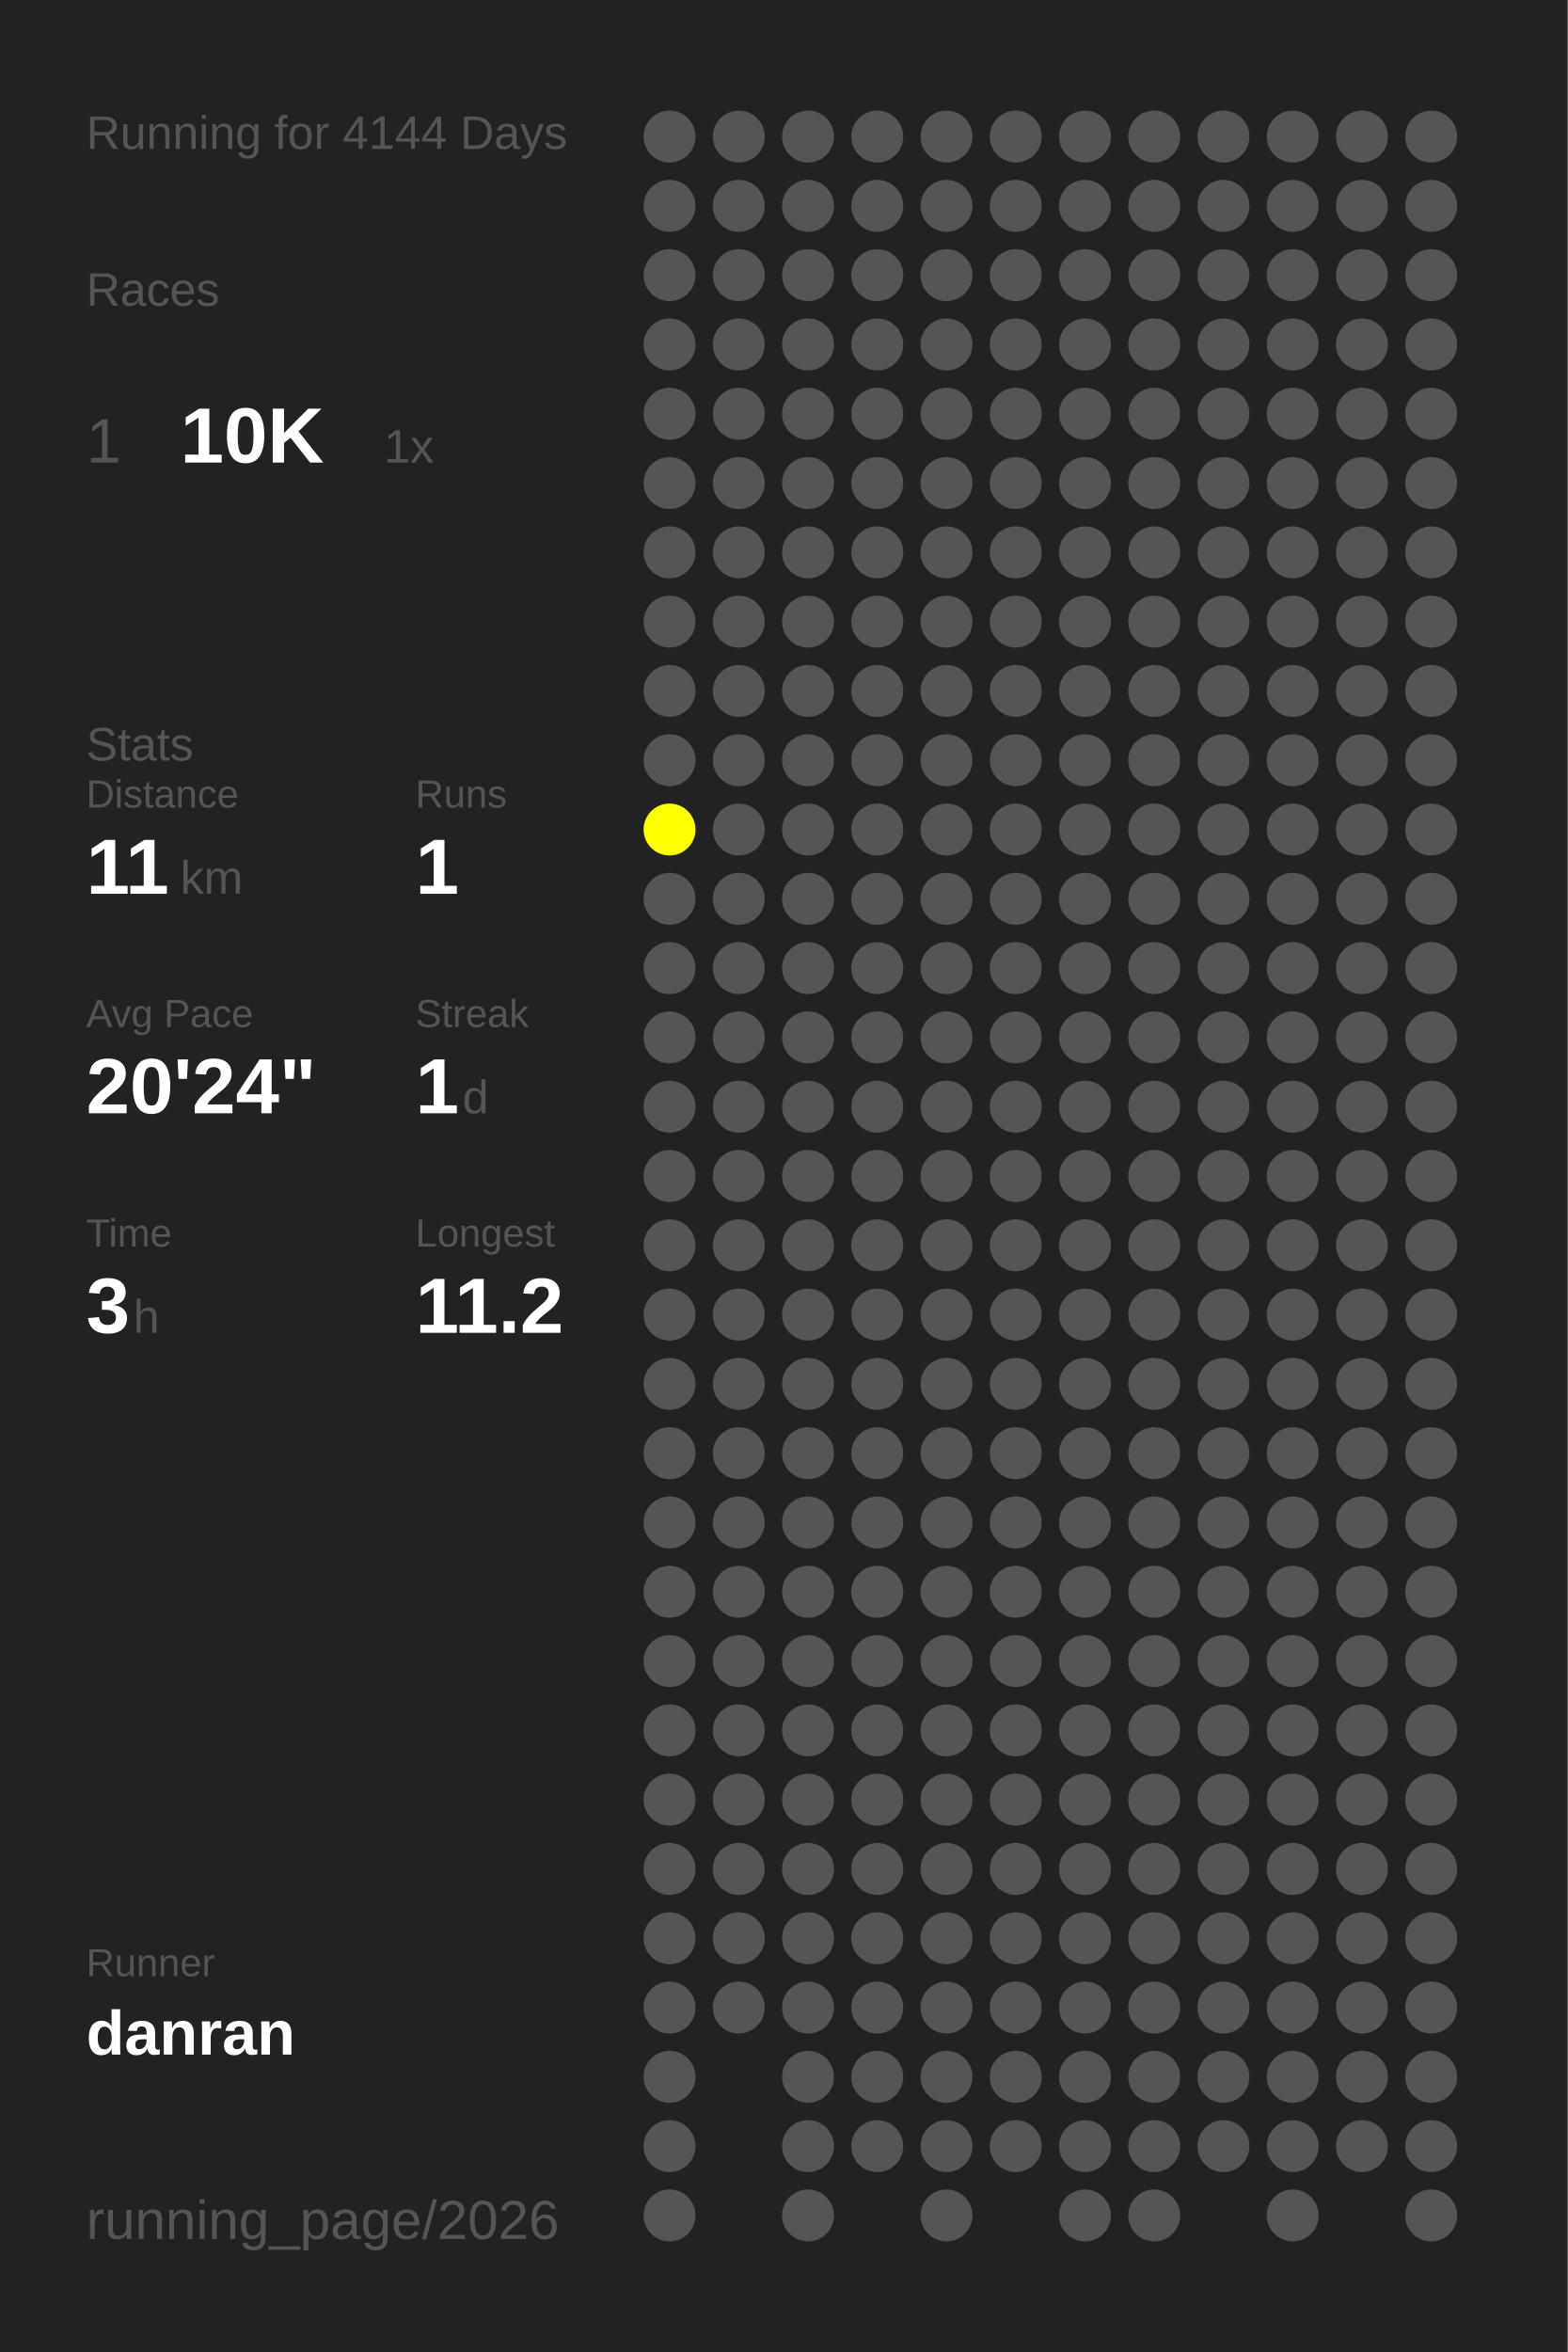
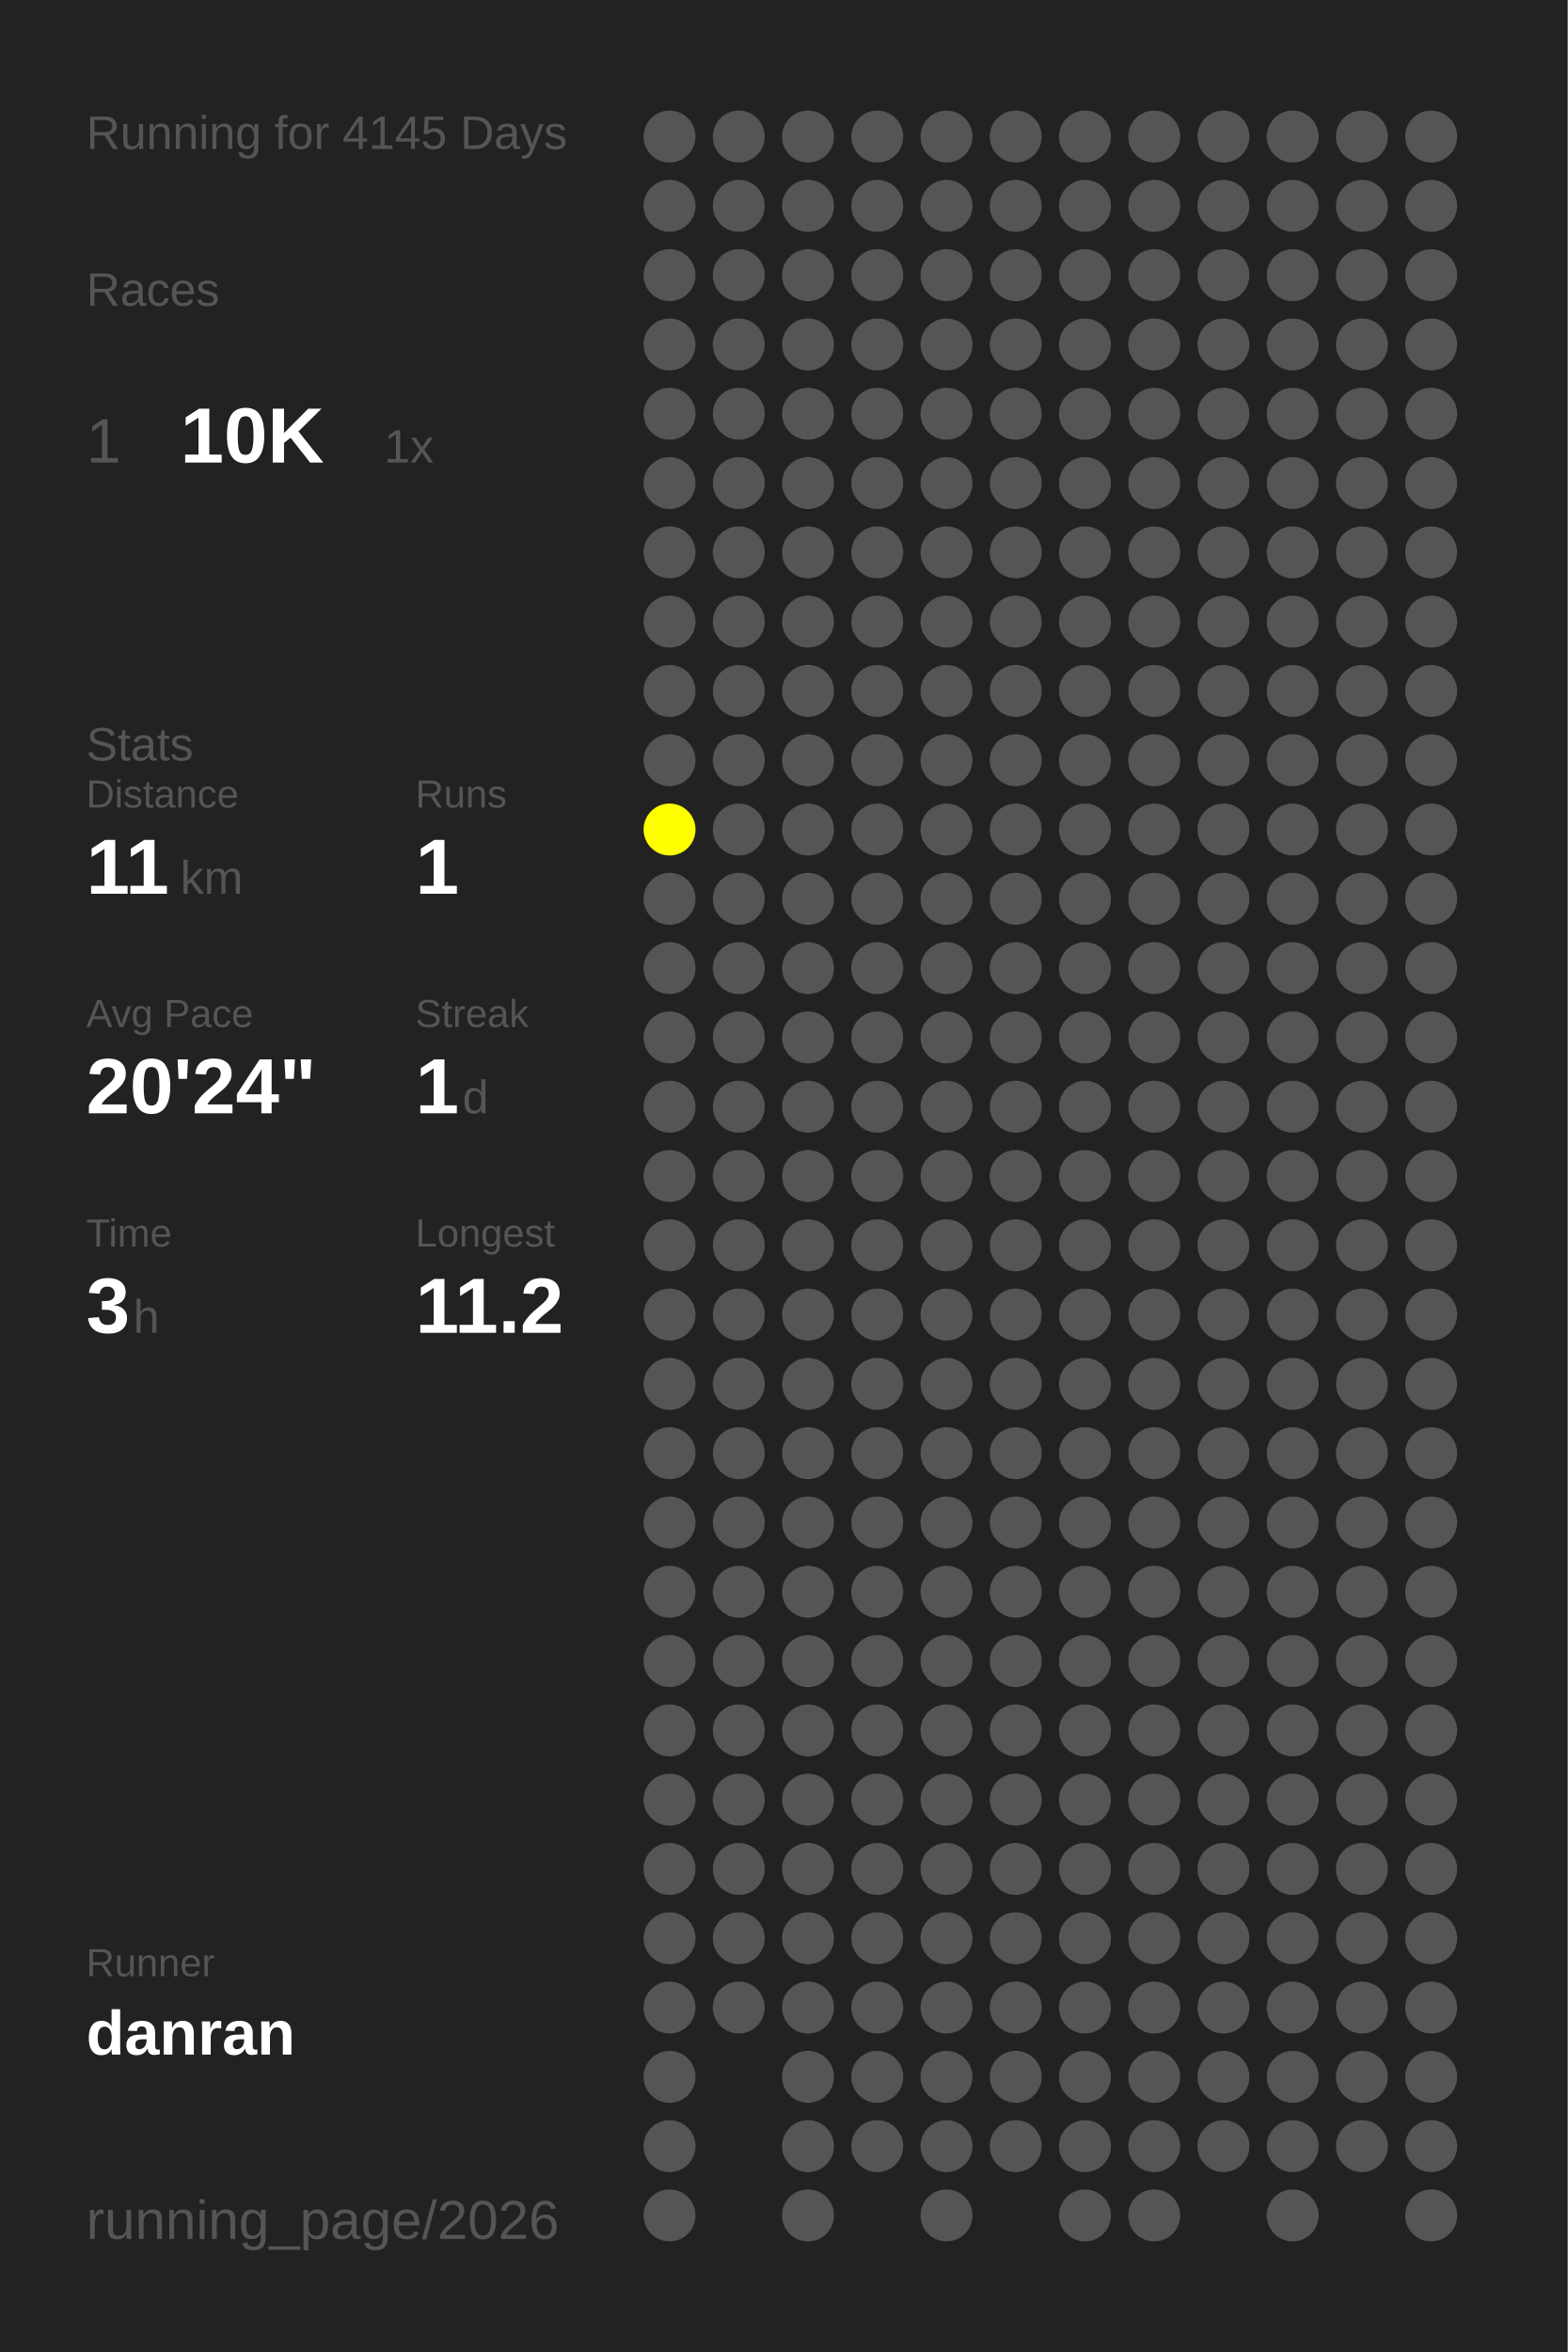
<svg xmlns="http://www.w3.org/2000/svg" baseProfile="full" height="300mm" version="1.1" viewBox="0,0,200,300" width="200mm">
  <defs />
  <rect fill="#222222" height="300" width="200" x="0" y="0" />
-   <text fill="#555555" style="font-size:6px; font-family:Arial;" x="11" y="19">Running for 4144 Days</text>
+   <text fill="#555555" style="font-size:6px; font-family:Arial;" x="11" y="19">Running for 4145 Days</text>
  <text fill="#555555" style="font-size:6px; font-family:Arial;" x="11" y="39">Races</text>
  <text fill="#555555" style="font-size:8px; font-family:Arial;" x="11" y="59">1</text>
  <text fill="#FFFFFF" style="font-size:10px; font-family:Arial; font-weight:bold;" x="23" y="59">10K</text>
  <text fill="#555555" style="font-size:6px; font-family:Arial;" x="49" y="59">1x</text>
  <text fill="#555555" style="font-size:6px; font-family:Arial;" x="11" y="97">Stats</text>
  <text fill="#555555" style="font-size:5px; font-family:Arial;" x="11" y="103">Distance</text>
  <text fill="#FFFFFF" style="font-size:10px; font-family:Arial; font-weight:bold;" x="11" y="114">11</text>
  <text fill="#555555" style="font-size:6px; font-family:Arial;" x="23" y="114">km</text>
  <text fill="#555555" style="font-size:5px; font-family:Arial;" x="53" y="103">Runs</text>
  <text fill="#FFFFFF" style="font-size:10px; font-family:Arial; font-weight:bold;" x="53" y="114">1</text>
  <text fill="#555555" style="font-size:5px; font-family:Arial;" x="11" y="131">Avg Pace</text>
  <text fill="#FFFFFF" style="font-size:10px; font-family:Arial; font-weight:bold;" x="11" y="142">20'24"</text>
  <text fill="#555555" style="font-size:5px; font-family:Arial;" x="53" y="131">Streak</text>
  <text fill="#FFFFFF" style="font-size:10px; font-family:Arial; font-weight:bold;" x="53" y="142">1</text>
  <text fill="#555555" style="font-size:6px; font-family:Arial;" x="59" y="142">d</text>
  <text fill="#555555" style="font-size:5px; font-family:Arial;" x="11" y="159">Time</text>
  <text fill="#FFFFFF" style="font-size:10px; font-family:Arial; font-weight:bold;" x="11" y="170">3</text>
  <text fill="#555555" style="font-size:6px; font-family:Arial;" x="17" y="170">h</text>
  <text fill="#555555" style="font-size:5px; font-family:Arial;" x="53" y="159">Longest</text>
  <text fill="#FFFFFF" style="font-size:10px; font-family:Arial; font-weight:bold;" x="53" y="170">11.2</text>
  <text fill="#555555" style="font-size:5px; font-family:Arial;" x="11" y="252.065">Runner</text>
  <text fill="#FFFFFF" style="font-size:8px; font-family:Arial; font-weight:bold;" x="11" y="262.065">danran</text>
  <text fill="#555555" style="font-size:7px; font-family:Arial;" x="11" y="285.581">running_page/2026</text>
  <circle cx="85.417" cy="17.419" fill="#555555" r="3.312" />
  <circle cx="85.417" cy="26.258" fill="#555555" r="3.312" />
  <circle cx="85.417" cy="35.097" fill="#555555" r="3.312" />
  <circle cx="85.417" cy="43.935" fill="#555555" r="3.312" />
  <circle cx="85.417" cy="52.774" fill="#555555" r="3.312" />
  <circle cx="85.417" cy="61.613" fill="#555555" r="3.312" />
  <circle cx="85.417" cy="70.452" fill="#555555" r="3.312" />
  <circle cx="85.417" cy="79.29" fill="#555555" r="3.312" />
  <circle cx="85.417" cy="88.129" fill="#555555" r="3.312" />
  <circle cx="85.417" cy="96.968" fill="#555555" r="3.312" />
  <circle cx="85.417" cy="105.806" fill="#FFFF00" r="3.312" />
  <circle cx="85.417" cy="114.645" fill="#555555" r="3.312" />
  <circle cx="85.417" cy="123.484" fill="#555555" r="3.312" />
  <circle cx="85.417" cy="132.323" fill="#555555" r="3.312" />
  <circle cx="85.417" cy="141.161" fill="#555555" r="3.312" />
  <circle cx="85.417" cy="150" fill="#555555" r="3.312" />
  <circle cx="85.417" cy="158.839" fill="#555555" r="3.312" />
  <circle cx="85.417" cy="167.677" fill="#555555" r="3.312" />
  <circle cx="85.417" cy="176.516" fill="#555555" r="3.312" />
  <circle cx="85.417" cy="185.355" fill="#555555" r="3.312" />
  <circle cx="85.417" cy="194.194" fill="#555555" r="3.312" />
  <circle cx="85.417" cy="203.032" fill="#555555" r="3.312" />
  <circle cx="85.417" cy="211.871" fill="#555555" r="3.312" />
  <circle cx="85.417" cy="220.71" fill="#555555" r="3.312" />
  <circle cx="85.417" cy="229.548" fill="#555555" r="3.312" />
  <circle cx="85.417" cy="238.387" fill="#555555" r="3.312" />
  <circle cx="85.417" cy="247.226" fill="#555555" r="3.312" />
  <circle cx="85.417" cy="256.065" fill="#555555" r="3.312" />
  <circle cx="85.417" cy="264.903" fill="#555555" r="3.312" />
  <circle cx="85.417" cy="273.742" fill="#555555" r="3.312" />
  <circle cx="85.417" cy="282.581" fill="#555555" r="3.312" />
  <circle cx="94.25" cy="17.419" fill="#555555" r="3.312" />
  <circle cx="94.25" cy="26.258" fill="#555555" r="3.312" />
  <circle cx="94.25" cy="35.097" fill="#555555" r="3.312" />
  <circle cx="94.25" cy="43.935" fill="#555555" r="3.312" />
  <circle cx="94.25" cy="52.774" fill="#555555" r="3.312" />
  <circle cx="94.25" cy="61.613" fill="#555555" r="3.312" />
  <circle cx="94.25" cy="70.452" fill="#555555" r="3.312" />
  <circle cx="94.25" cy="79.29" fill="#555555" r="3.312" />
  <circle cx="94.25" cy="88.129" fill="#555555" r="3.312" />
  <circle cx="94.25" cy="96.968" fill="#555555" r="3.312" />
  <circle cx="94.25" cy="105.806" fill="#555555" r="3.312" />
  <circle cx="94.25" cy="114.645" fill="#555555" r="3.312" />
  <circle cx="94.25" cy="123.484" fill="#555555" r="3.312" />
  <circle cx="94.25" cy="132.323" fill="#555555" r="3.312" />
  <circle cx="94.25" cy="141.161" fill="#555555" r="3.312" />
  <circle cx="94.25" cy="150" fill="#555555" r="3.312" />
  <circle cx="94.25" cy="158.839" fill="#555555" r="3.312" />
  <circle cx="94.25" cy="167.677" fill="#555555" r="3.312" />
  <circle cx="94.25" cy="176.516" fill="#555555" r="3.312" />
  <circle cx="94.25" cy="185.355" fill="#555555" r="3.312" />
  <circle cx="94.25" cy="194.194" fill="#555555" r="3.312" />
  <circle cx="94.25" cy="203.032" fill="#555555" r="3.312" />
  <circle cx="94.25" cy="211.871" fill="#555555" r="3.312" />
  <circle cx="94.25" cy="220.71" fill="#555555" r="3.312" />
  <circle cx="94.25" cy="229.548" fill="#555555" r="3.312" />
  <circle cx="94.25" cy="238.387" fill="#555555" r="3.312" />
  <circle cx="94.25" cy="247.226" fill="#555555" r="3.312" />
  <circle cx="94.25" cy="256.065" fill="#555555" r="3.312" />
  <circle cx="103.083" cy="17.419" fill="#555555" r="3.312" />
  <circle cx="103.083" cy="26.258" fill="#555555" r="3.312" />
  <circle cx="103.083" cy="35.097" fill="#555555" r="3.312" />
  <circle cx="103.083" cy="43.935" fill="#555555" r="3.312" />
  <circle cx="103.083" cy="52.774" fill="#555555" r="3.312" />
  <circle cx="103.083" cy="61.613" fill="#555555" r="3.312" />
  <circle cx="103.083" cy="70.452" fill="#555555" r="3.312" />
  <circle cx="103.083" cy="79.29" fill="#555555" r="3.312" />
  <circle cx="103.083" cy="88.129" fill="#555555" r="3.312" />
  <circle cx="103.083" cy="96.968" fill="#555555" r="3.312" />
  <circle cx="103.083" cy="105.806" fill="#555555" r="3.312" />
  <circle cx="103.083" cy="114.645" fill="#555555" r="3.312" />
  <circle cx="103.083" cy="123.484" fill="#555555" r="3.312" />
  <circle cx="103.083" cy="132.323" fill="#555555" r="3.312" />
  <circle cx="103.083" cy="141.161" fill="#555555" r="3.312" />
  <circle cx="103.083" cy="150" fill="#555555" r="3.312" />
  <circle cx="103.083" cy="158.839" fill="#555555" r="3.312" />
  <circle cx="103.083" cy="167.677" fill="#555555" r="3.312" />
  <circle cx="103.083" cy="176.516" fill="#555555" r="3.312" />
  <circle cx="103.083" cy="185.355" fill="#555555" r="3.312" />
  <circle cx="103.083" cy="194.194" fill="#555555" r="3.312" />
  <circle cx="103.083" cy="203.032" fill="#555555" r="3.312" />
  <circle cx="103.083" cy="211.871" fill="#555555" r="3.312" />
  <circle cx="103.083" cy="220.71" fill="#555555" r="3.312" />
  <circle cx="103.083" cy="229.548" fill="#555555" r="3.312" />
  <circle cx="103.083" cy="238.387" fill="#555555" r="3.312" />
  <circle cx="103.083" cy="247.226" fill="#555555" r="3.312" />
  <circle cx="103.083" cy="256.065" fill="#555555" r="3.312" />
  <circle cx="103.083" cy="264.903" fill="#555555" r="3.312" />
  <circle cx="103.083" cy="273.742" fill="#555555" r="3.312" />
  <circle cx="103.083" cy="282.581" fill="#555555" r="3.312" />
  <circle cx="111.917" cy="17.419" fill="#555555" r="3.312" />
  <circle cx="111.917" cy="26.258" fill="#555555" r="3.312" />
  <circle cx="111.917" cy="35.097" fill="#555555" r="3.312" />
  <circle cx="111.917" cy="43.935" fill="#555555" r="3.312" />
  <circle cx="111.917" cy="52.774" fill="#555555" r="3.312" />
  <circle cx="111.917" cy="61.613" fill="#555555" r="3.312" />
  <circle cx="111.917" cy="70.452" fill="#555555" r="3.312" />
  <circle cx="111.917" cy="79.29" fill="#555555" r="3.312" />
  <circle cx="111.917" cy="88.129" fill="#555555" r="3.312" />
  <circle cx="111.917" cy="96.968" fill="#555555" r="3.312" />
  <circle cx="111.917" cy="105.806" fill="#555555" r="3.312" />
  <circle cx="111.917" cy="114.645" fill="#555555" r="3.312" />
  <circle cx="111.917" cy="123.484" fill="#555555" r="3.312" />
  <circle cx="111.917" cy="132.323" fill="#555555" r="3.312" />
  <circle cx="111.917" cy="141.161" fill="#555555" r="3.312" />
  <circle cx="111.917" cy="150" fill="#555555" r="3.312" />
  <circle cx="111.917" cy="158.839" fill="#555555" r="3.312" />
  <circle cx="111.917" cy="167.677" fill="#555555" r="3.312" />
  <circle cx="111.917" cy="176.516" fill="#555555" r="3.312" />
  <circle cx="111.917" cy="185.355" fill="#555555" r="3.312" />
  <circle cx="111.917" cy="194.194" fill="#555555" r="3.312" />
  <circle cx="111.917" cy="203.032" fill="#555555" r="3.312" />
  <circle cx="111.917" cy="211.871" fill="#555555" r="3.312" />
  <circle cx="111.917" cy="220.71" fill="#555555" r="3.312" />
  <circle cx="111.917" cy="229.548" fill="#555555" r="3.312" />
  <circle cx="111.917" cy="238.387" fill="#555555" r="3.312" />
  <circle cx="111.917" cy="247.226" fill="#555555" r="3.312" />
  <circle cx="111.917" cy="256.065" fill="#555555" r="3.312" />
  <circle cx="111.917" cy="264.903" fill="#555555" r="3.312" />
  <circle cx="111.917" cy="273.742" fill="#555555" r="3.312" />
  <circle cx="120.75" cy="17.419" fill="#555555" r="3.312" />
  <circle cx="120.75" cy="26.258" fill="#555555" r="3.312" />
  <circle cx="120.75" cy="35.097" fill="#555555" r="3.312" />
  <circle cx="120.75" cy="43.935" fill="#555555" r="3.312" />
  <circle cx="120.75" cy="52.774" fill="#555555" r="3.312" />
  <circle cx="120.75" cy="61.613" fill="#555555" r="3.312" />
  <circle cx="120.75" cy="70.452" fill="#555555" r="3.312" />
  <circle cx="120.75" cy="79.29" fill="#555555" r="3.312" />
  <circle cx="120.75" cy="88.129" fill="#555555" r="3.312" />
  <circle cx="120.75" cy="96.968" fill="#555555" r="3.312" />
  <circle cx="120.75" cy="105.806" fill="#555555" r="3.312" />
  <circle cx="120.75" cy="114.645" fill="#555555" r="3.312" />
  <circle cx="120.75" cy="123.484" fill="#555555" r="3.312" />
  <circle cx="120.75" cy="132.323" fill="#555555" r="3.312" />
  <circle cx="120.75" cy="141.161" fill="#555555" r="3.312" />
  <circle cx="120.75" cy="150" fill="#555555" r="3.312" />
  <circle cx="120.75" cy="158.839" fill="#555555" r="3.312" />
  <circle cx="120.75" cy="167.677" fill="#555555" r="3.312" />
  <circle cx="120.75" cy="176.516" fill="#555555" r="3.312" />
  <circle cx="120.75" cy="185.355" fill="#555555" r="3.312" />
  <circle cx="120.75" cy="194.194" fill="#555555" r="3.312" />
  <circle cx="120.75" cy="203.032" fill="#555555" r="3.312" />
  <circle cx="120.75" cy="211.871" fill="#555555" r="3.312" />
  <circle cx="120.75" cy="220.71" fill="#555555" r="3.312" />
  <circle cx="120.75" cy="229.548" fill="#555555" r="3.312" />
  <circle cx="120.75" cy="238.387" fill="#555555" r="3.312" />
  <circle cx="120.75" cy="247.226" fill="#555555" r="3.312" />
  <circle cx="120.75" cy="256.065" fill="#555555" r="3.312" />
  <circle cx="120.75" cy="264.903" fill="#555555" r="3.312" />
  <circle cx="120.75" cy="273.742" fill="#555555" r="3.312" />
  <circle cx="120.75" cy="282.581" fill="#555555" r="3.312" />
  <circle cx="129.583" cy="17.419" fill="#555555" r="3.312" />
  <circle cx="129.583" cy="26.258" fill="#555555" r="3.312" />
  <circle cx="129.583" cy="35.097" fill="#555555" r="3.312" />
  <circle cx="129.583" cy="43.935" fill="#555555" r="3.312" />
  <circle cx="129.583" cy="52.774" fill="#555555" r="3.312" />
  <circle cx="129.583" cy="61.613" fill="#555555" r="3.312" />
  <circle cx="129.583" cy="70.452" fill="#555555" r="3.312" />
  <circle cx="129.583" cy="79.29" fill="#555555" r="3.312" />
  <circle cx="129.583" cy="88.129" fill="#555555" r="3.312" />
  <circle cx="129.583" cy="96.968" fill="#555555" r="3.312" />
  <circle cx="129.583" cy="105.806" fill="#555555" r="3.312" />
  <circle cx="129.583" cy="114.645" fill="#555555" r="3.312" />
  <circle cx="129.583" cy="123.484" fill="#555555" r="3.312" />
  <circle cx="129.583" cy="132.323" fill="#555555" r="3.312" />
  <circle cx="129.583" cy="141.161" fill="#555555" r="3.312" />
  <circle cx="129.583" cy="150" fill="#555555" r="3.312" />
  <circle cx="129.583" cy="158.839" fill="#555555" r="3.312" />
  <circle cx="129.583" cy="167.677" fill="#555555" r="3.312" />
  <circle cx="129.583" cy="176.516" fill="#555555" r="3.312" />
  <circle cx="129.583" cy="185.355" fill="#555555" r="3.312" />
  <circle cx="129.583" cy="194.194" fill="#555555" r="3.312" />
  <circle cx="129.583" cy="203.032" fill="#555555" r="3.312" />
  <circle cx="129.583" cy="211.871" fill="#555555" r="3.312" />
  <circle cx="129.583" cy="220.71" fill="#555555" r="3.312" />
  <circle cx="129.583" cy="229.548" fill="#555555" r="3.312" />
  <circle cx="129.583" cy="238.387" fill="#555555" r="3.312" />
  <circle cx="129.583" cy="247.226" fill="#555555" r="3.312" />
  <circle cx="129.583" cy="256.065" fill="#555555" r="3.312" />
  <circle cx="129.583" cy="264.903" fill="#555555" r="3.312" />
  <circle cx="129.583" cy="273.742" fill="#555555" r="3.312" />
  <circle cx="138.417" cy="17.419" fill="#555555" r="3.312" />
  <circle cx="138.417" cy="26.258" fill="#555555" r="3.312" />
  <circle cx="138.417" cy="35.097" fill="#555555" r="3.312" />
  <circle cx="138.417" cy="43.935" fill="#555555" r="3.312" />
  <circle cx="138.417" cy="52.774" fill="#555555" r="3.312" />
  <circle cx="138.417" cy="61.613" fill="#555555" r="3.312" />
  <circle cx="138.417" cy="70.452" fill="#555555" r="3.312" />
  <circle cx="138.417" cy="79.29" fill="#555555" r="3.312" />
  <circle cx="138.417" cy="88.129" fill="#555555" r="3.312" />
  <circle cx="138.417" cy="96.968" fill="#555555" r="3.312" />
  <circle cx="138.417" cy="105.806" fill="#555555" r="3.312" />
  <circle cx="138.417" cy="114.645" fill="#555555" r="3.312" />
  <circle cx="138.417" cy="123.484" fill="#555555" r="3.312" />
  <circle cx="138.417" cy="132.323" fill="#555555" r="3.312" />
  <circle cx="138.417" cy="141.161" fill="#555555" r="3.312" />
  <circle cx="138.417" cy="150" fill="#555555" r="3.312" />
  <circle cx="138.417" cy="158.839" fill="#555555" r="3.312" />
  <circle cx="138.417" cy="167.677" fill="#555555" r="3.312" />
  <circle cx="138.417" cy="176.516" fill="#555555" r="3.312" />
  <circle cx="138.417" cy="185.355" fill="#555555" r="3.312" />
  <circle cx="138.417" cy="194.194" fill="#555555" r="3.312" />
  <circle cx="138.417" cy="203.032" fill="#555555" r="3.312" />
  <circle cx="138.417" cy="211.871" fill="#555555" r="3.312" />
  <circle cx="138.417" cy="220.71" fill="#555555" r="3.312" />
  <circle cx="138.417" cy="229.548" fill="#555555" r="3.312" />
  <circle cx="138.417" cy="238.387" fill="#555555" r="3.312" />
  <circle cx="138.417" cy="247.226" fill="#555555" r="3.312" />
  <circle cx="138.417" cy="256.065" fill="#555555" r="3.312" />
  <circle cx="138.417" cy="264.903" fill="#555555" r="3.312" />
  <circle cx="138.417" cy="273.742" fill="#555555" r="3.312" />
  <circle cx="138.417" cy="282.581" fill="#555555" r="3.312" />
  <circle cx="147.25" cy="17.419" fill="#555555" r="3.312" />
  <circle cx="147.25" cy="26.258" fill="#555555" r="3.312" />
  <circle cx="147.25" cy="35.097" fill="#555555" r="3.312" />
  <circle cx="147.25" cy="43.935" fill="#555555" r="3.312" />
  <circle cx="147.25" cy="52.774" fill="#555555" r="3.312" />
  <circle cx="147.25" cy="61.613" fill="#555555" r="3.312" />
  <circle cx="147.25" cy="70.452" fill="#555555" r="3.312" />
  <circle cx="147.25" cy="79.29" fill="#555555" r="3.312" />
  <circle cx="147.25" cy="88.129" fill="#555555" r="3.312" />
  <circle cx="147.25" cy="96.968" fill="#555555" r="3.312" />
  <circle cx="147.25" cy="105.806" fill="#555555" r="3.312" />
  <circle cx="147.25" cy="114.645" fill="#555555" r="3.312" />
  <circle cx="147.25" cy="123.484" fill="#555555" r="3.312" />
  <circle cx="147.25" cy="132.323" fill="#555555" r="3.312" />
  <circle cx="147.25" cy="141.161" fill="#555555" r="3.312" />
  <circle cx="147.25" cy="150" fill="#555555" r="3.312" />
  <circle cx="147.25" cy="158.839" fill="#555555" r="3.312" />
  <circle cx="147.25" cy="167.677" fill="#555555" r="3.312" />
  <circle cx="147.25" cy="176.516" fill="#555555" r="3.312" />
  <circle cx="147.25" cy="185.355" fill="#555555" r="3.312" />
  <circle cx="147.25" cy="194.194" fill="#555555" r="3.312" />
  <circle cx="147.25" cy="203.032" fill="#555555" r="3.312" />
  <circle cx="147.25" cy="211.871" fill="#555555" r="3.312" />
  <circle cx="147.25" cy="220.71" fill="#555555" r="3.312" />
  <circle cx="147.25" cy="229.548" fill="#555555" r="3.312" />
  <circle cx="147.25" cy="238.387" fill="#555555" r="3.312" />
  <circle cx="147.25" cy="247.226" fill="#555555" r="3.312" />
  <circle cx="147.25" cy="256.065" fill="#555555" r="3.312" />
  <circle cx="147.25" cy="264.903" fill="#555555" r="3.312" />
  <circle cx="147.25" cy="273.742" fill="#555555" r="3.312" />
  <circle cx="147.25" cy="282.581" fill="#555555" r="3.312" />
  <circle cx="156.083" cy="17.419" fill="#555555" r="3.312" />
  <circle cx="156.083" cy="26.258" fill="#555555" r="3.312" />
  <circle cx="156.083" cy="35.097" fill="#555555" r="3.312" />
  <circle cx="156.083" cy="43.935" fill="#555555" r="3.312" />
  <circle cx="156.083" cy="52.774" fill="#555555" r="3.312" />
  <circle cx="156.083" cy="61.613" fill="#555555" r="3.312" />
  <circle cx="156.083" cy="70.452" fill="#555555" r="3.312" />
  <circle cx="156.083" cy="79.29" fill="#555555" r="3.312" />
  <circle cx="156.083" cy="88.129" fill="#555555" r="3.312" />
  <circle cx="156.083" cy="96.968" fill="#555555" r="3.312" />
  <circle cx="156.083" cy="105.806" fill="#555555" r="3.312" />
  <circle cx="156.083" cy="114.645" fill="#555555" r="3.312" />
  <circle cx="156.083" cy="123.484" fill="#555555" r="3.312" />
  <circle cx="156.083" cy="132.323" fill="#555555" r="3.312" />
  <circle cx="156.083" cy="141.161" fill="#555555" r="3.312" />
  <circle cx="156.083" cy="150" fill="#555555" r="3.312" />
  <circle cx="156.083" cy="158.839" fill="#555555" r="3.312" />
  <circle cx="156.083" cy="167.677" fill="#555555" r="3.312" />
  <circle cx="156.083" cy="176.516" fill="#555555" r="3.312" />
  <circle cx="156.083" cy="185.355" fill="#555555" r="3.312" />
  <circle cx="156.083" cy="194.194" fill="#555555" r="3.312" />
  <circle cx="156.083" cy="203.032" fill="#555555" r="3.312" />
  <circle cx="156.083" cy="211.871" fill="#555555" r="3.312" />
  <circle cx="156.083" cy="220.71" fill="#555555" r="3.312" />
  <circle cx="156.083" cy="229.548" fill="#555555" r="3.312" />
  <circle cx="156.083" cy="238.387" fill="#555555" r="3.312" />
  <circle cx="156.083" cy="247.226" fill="#555555" r="3.312" />
  <circle cx="156.083" cy="256.065" fill="#555555" r="3.312" />
  <circle cx="156.083" cy="264.903" fill="#555555" r="3.312" />
  <circle cx="156.083" cy="273.742" fill="#555555" r="3.312" />
  <circle cx="164.917" cy="17.419" fill="#555555" r="3.312" />
  <circle cx="164.917" cy="26.258" fill="#555555" r="3.312" />
  <circle cx="164.917" cy="35.097" fill="#555555" r="3.312" />
  <circle cx="164.917" cy="43.935" fill="#555555" r="3.312" />
  <circle cx="164.917" cy="52.774" fill="#555555" r="3.312" />
  <circle cx="164.917" cy="61.613" fill="#555555" r="3.312" />
  <circle cx="164.917" cy="70.452" fill="#555555" r="3.312" />
  <circle cx="164.917" cy="79.29" fill="#555555" r="3.312" />
  <circle cx="164.917" cy="88.129" fill="#555555" r="3.312" />
  <circle cx="164.917" cy="96.968" fill="#555555" r="3.312" />
  <circle cx="164.917" cy="105.806" fill="#555555" r="3.312" />
  <circle cx="164.917" cy="114.645" fill="#555555" r="3.312" />
  <circle cx="164.917" cy="123.484" fill="#555555" r="3.312" />
  <circle cx="164.917" cy="132.323" fill="#555555" r="3.312" />
  <circle cx="164.917" cy="141.161" fill="#555555" r="3.312" />
  <circle cx="164.917" cy="150" fill="#555555" r="3.312" />
  <circle cx="164.917" cy="158.839" fill="#555555" r="3.312" />
  <circle cx="164.917" cy="167.677" fill="#555555" r="3.312" />
  <circle cx="164.917" cy="176.516" fill="#555555" r="3.312" />
  <circle cx="164.917" cy="185.355" fill="#555555" r="3.312" />
  <circle cx="164.917" cy="194.194" fill="#555555" r="3.312" />
  <circle cx="164.917" cy="203.032" fill="#555555" r="3.312" />
  <circle cx="164.917" cy="211.871" fill="#555555" r="3.312" />
  <circle cx="164.917" cy="220.71" fill="#555555" r="3.312" />
  <circle cx="164.917" cy="229.548" fill="#555555" r="3.312" />
  <circle cx="164.917" cy="238.387" fill="#555555" r="3.312" />
  <circle cx="164.917" cy="247.226" fill="#555555" r="3.312" />
  <circle cx="164.917" cy="256.065" fill="#555555" r="3.312" />
  <circle cx="164.917" cy="264.903" fill="#555555" r="3.312" />
  <circle cx="164.917" cy="273.742" fill="#555555" r="3.312" />
  <circle cx="164.917" cy="282.581" fill="#555555" r="3.312" />
  <circle cx="173.75" cy="17.419" fill="#555555" r="3.312" />
  <circle cx="173.75" cy="26.258" fill="#555555" r="3.312" />
  <circle cx="173.75" cy="35.097" fill="#555555" r="3.312" />
  <circle cx="173.75" cy="43.935" fill="#555555" r="3.312" />
  <circle cx="173.75" cy="52.774" fill="#555555" r="3.312" />
  <circle cx="173.75" cy="61.613" fill="#555555" r="3.312" />
  <circle cx="173.75" cy="70.452" fill="#555555" r="3.312" />
  <circle cx="173.75" cy="79.29" fill="#555555" r="3.312" />
  <circle cx="173.75" cy="88.129" fill="#555555" r="3.312" />
  <circle cx="173.75" cy="96.968" fill="#555555" r="3.312" />
  <circle cx="173.75" cy="105.806" fill="#555555" r="3.312" />
  <circle cx="173.75" cy="114.645" fill="#555555" r="3.312" />
  <circle cx="173.75" cy="123.484" fill="#555555" r="3.312" />
  <circle cx="173.75" cy="132.323" fill="#555555" r="3.312" />
  <circle cx="173.75" cy="141.161" fill="#555555" r="3.312" />
  <circle cx="173.75" cy="150" fill="#555555" r="3.312" />
  <circle cx="173.75" cy="158.839" fill="#555555" r="3.312" />
  <circle cx="173.75" cy="167.677" fill="#555555" r="3.312" />
  <circle cx="173.75" cy="176.516" fill="#555555" r="3.312" />
  <circle cx="173.75" cy="185.355" fill="#555555" r="3.312" />
  <circle cx="173.75" cy="194.194" fill="#555555" r="3.312" />
  <circle cx="173.75" cy="203.032" fill="#555555" r="3.312" />
  <circle cx="173.75" cy="211.871" fill="#555555" r="3.312" />
  <circle cx="173.75" cy="220.71" fill="#555555" r="3.312" />
  <circle cx="173.75" cy="229.548" fill="#555555" r="3.312" />
  <circle cx="173.75" cy="238.387" fill="#555555" r="3.312" />
  <circle cx="173.75" cy="247.226" fill="#555555" r="3.312" />
  <circle cx="173.75" cy="256.065" fill="#555555" r="3.312" />
  <circle cx="173.75" cy="264.903" fill="#555555" r="3.312" />
  <circle cx="173.75" cy="273.742" fill="#555555" r="3.312" />
  <circle cx="182.583" cy="17.419" fill="#555555" r="3.312" />
  <circle cx="182.583" cy="26.258" fill="#555555" r="3.312" />
  <circle cx="182.583" cy="35.097" fill="#555555" r="3.312" />
  <circle cx="182.583" cy="43.935" fill="#555555" r="3.312" />
  <circle cx="182.583" cy="52.774" fill="#555555" r="3.312" />
  <circle cx="182.583" cy="61.613" fill="#555555" r="3.312" />
  <circle cx="182.583" cy="70.452" fill="#555555" r="3.312" />
  <circle cx="182.583" cy="79.29" fill="#555555" r="3.312" />
  <circle cx="182.583" cy="88.129" fill="#555555" r="3.312" />
  <circle cx="182.583" cy="96.968" fill="#555555" r="3.312" />
  <circle cx="182.583" cy="105.806" fill="#555555" r="3.312" />
  <circle cx="182.583" cy="114.645" fill="#555555" r="3.312" />
  <circle cx="182.583" cy="123.484" fill="#555555" r="3.312" />
  <circle cx="182.583" cy="132.323" fill="#555555" r="3.312" />
  <circle cx="182.583" cy="141.161" fill="#555555" r="3.312" />
  <circle cx="182.583" cy="150" fill="#555555" r="3.312" />
  <circle cx="182.583" cy="158.839" fill="#555555" r="3.312" />
  <circle cx="182.583" cy="167.677" fill="#555555" r="3.312" />
  <circle cx="182.583" cy="176.516" fill="#555555" r="3.312" />
  <circle cx="182.583" cy="185.355" fill="#555555" r="3.312" />
  <circle cx="182.583" cy="194.194" fill="#555555" r="3.312" />
  <circle cx="182.583" cy="203.032" fill="#555555" r="3.312" />
  <circle cx="182.583" cy="211.871" fill="#555555" r="3.312" />
  <circle cx="182.583" cy="220.71" fill="#555555" r="3.312" />
  <circle cx="182.583" cy="229.548" fill="#555555" r="3.312" />
  <circle cx="182.583" cy="238.387" fill="#555555" r="3.312" />
  <circle cx="182.583" cy="247.226" fill="#555555" r="3.312" />
  <circle cx="182.583" cy="256.065" fill="#555555" r="3.312" />
  <circle cx="182.583" cy="264.903" fill="#555555" r="3.312" />
  <circle cx="182.583" cy="273.742" fill="#555555" r="3.312" />
  <circle cx="182.583" cy="282.581" fill="#555555" r="3.312" />
</svg>
